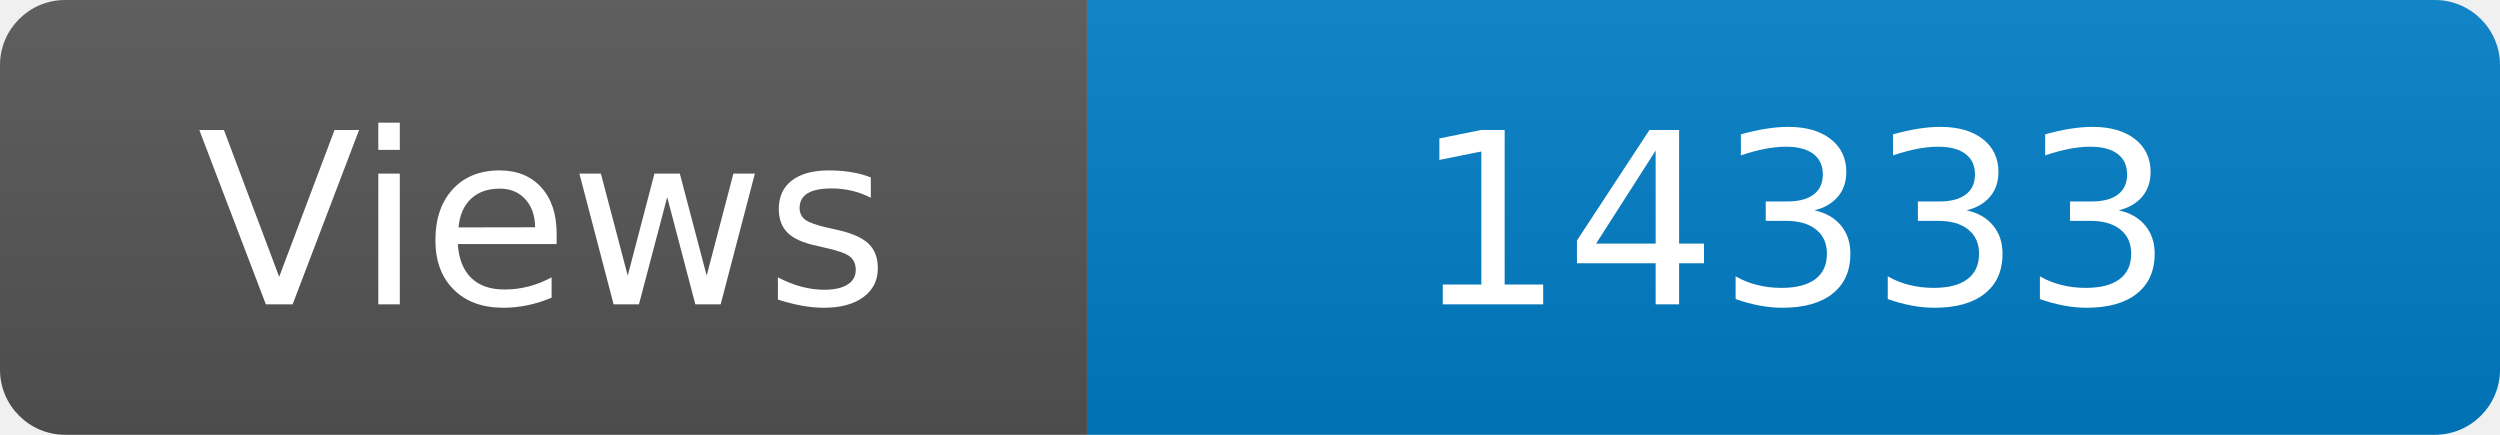
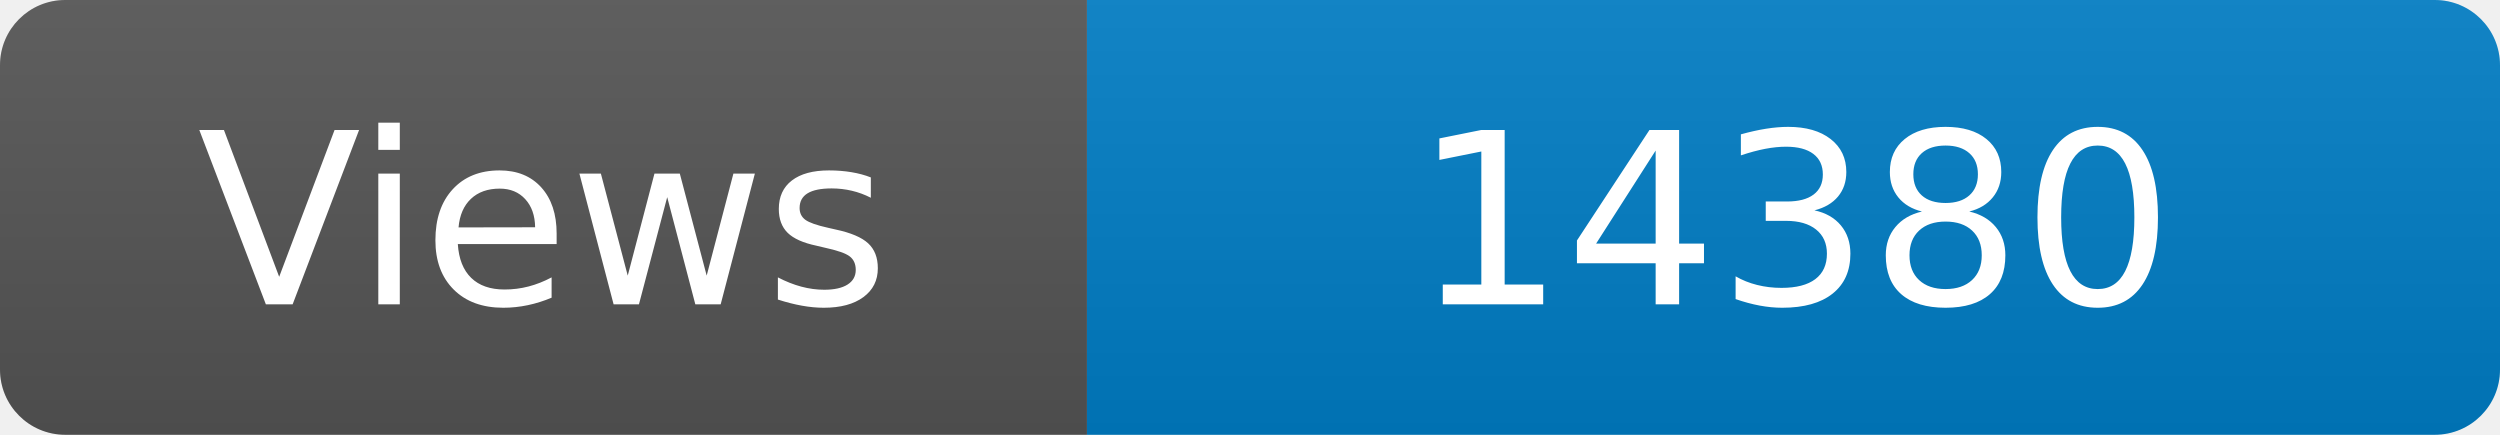
<svg xmlns="http://www.w3.org/2000/svg" width="115" height="20" role="img" aria-label="Maintained?: yes">
  <linearGradient id="s" x2="0" y2="100%">
    <stop offset="0" stop-color="#bbb" stop-opacity=".1" />
    <stop offset="1" stop-opacity=".1" />
  </linearGradient>
  <clipPath id="r">
    <rect width="115" height="20" rx="3" fill="#fff" />
  </clipPath>
  <g clip-path="url(#r)">
    <rect width="50" height="20" fill="#555" />
    <rect x="50" width="160" height="20" fill="#007ec6" />
    <rect width="115" height="20" fill="url(#s)" />
  </g>
  <g fill="#fff" text-anchor="middle" font-family="Verdana,Geneva,DejaVu Sans,sans-serif" font-size="110">
    <text x="250" y="140" transform="scale(.1)" fill="#fff">Views</text>
-     <text x="825" y="140" transform="scale(.1)" fill="#fff">14333</text>
+     <text x="825" y="140" transform="scale(.1)" fill="#fff">14380</text>
  </g>
</svg>
